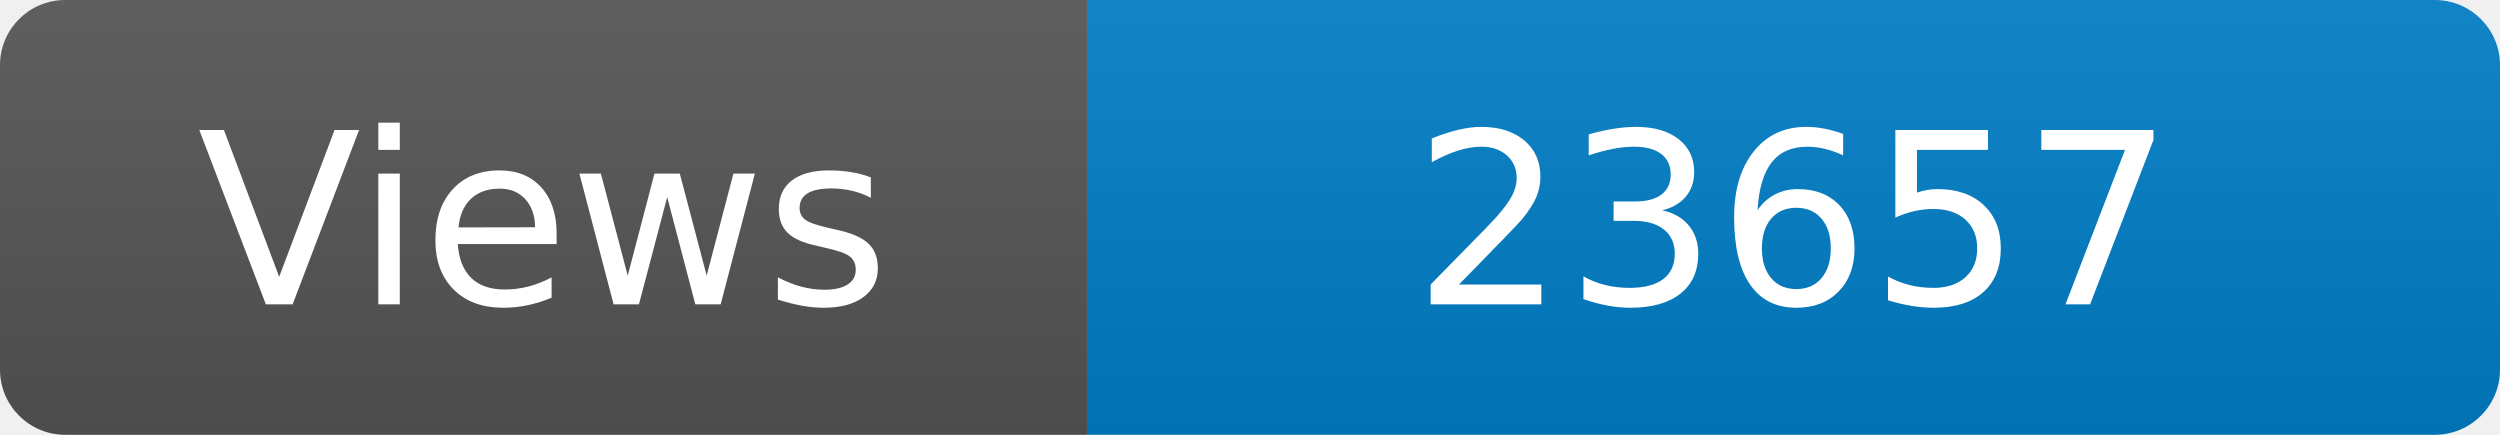
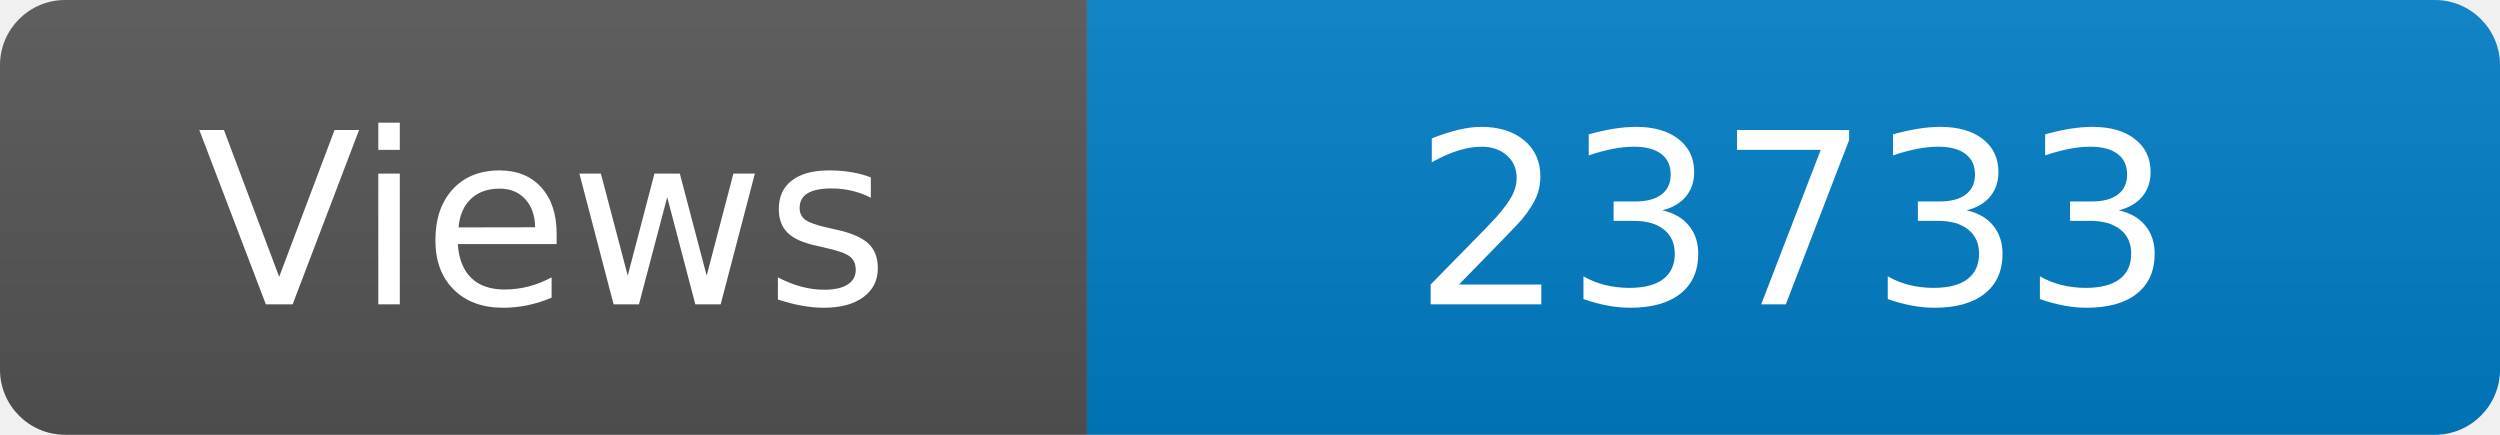
<svg xmlns="http://www.w3.org/2000/svg" width="115" height="20" role="img" aria-label="Maintained?: yes">
  <linearGradient id="s" x2="0" y2="100%">
    <stop offset="0" stop-color="#bbb" stop-opacity=".1" />
    <stop offset="1" stop-opacity=".1" />
  </linearGradient>
  <clipPath id="r">
    <rect width="115" height="20" rx="3" fill="#fff" />
  </clipPath>
  <g clip-path="url(#r)">
    <rect width="50" height="20" fill="#555" />
    <rect x="50" width="160" height="20" fill="#007ec6" />
    <rect width="115" height="20" fill="url(#s)" />
  </g>
  <g fill="#fff" text-anchor="middle" font-family="Verdana,Geneva,DejaVu Sans,sans-serif" font-size="110">
    <text x="250" y="140" transform="scale(.1)" fill="#fff">Views</text>
-     <text x="825" y="140" transform="scale(.1)" fill="#fff">23657</text>
+     <text x="825" y="140" transform="scale(.1)" fill="#fff">23733</text>
  </g>
</svg>
